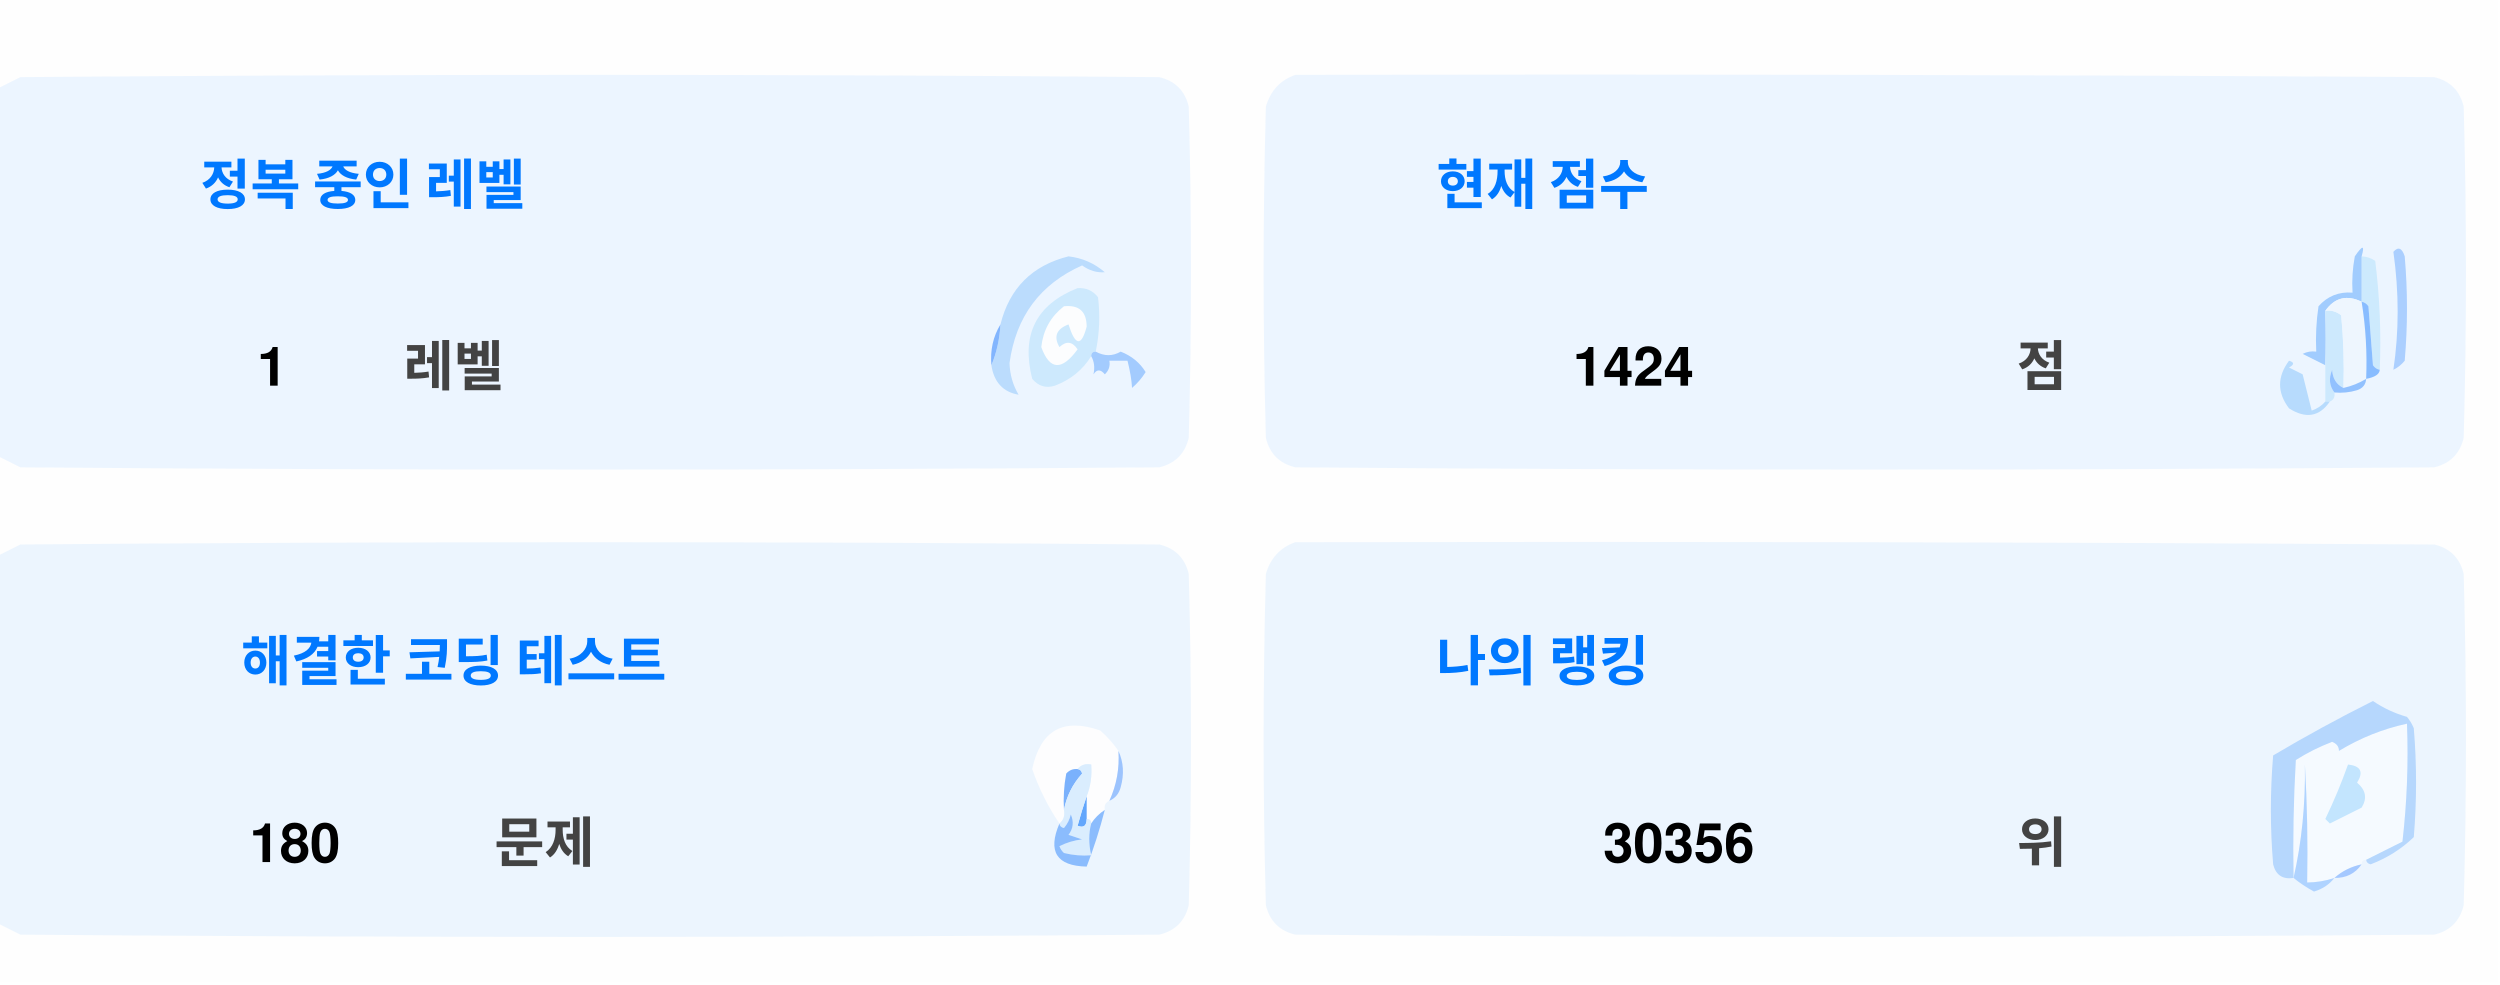
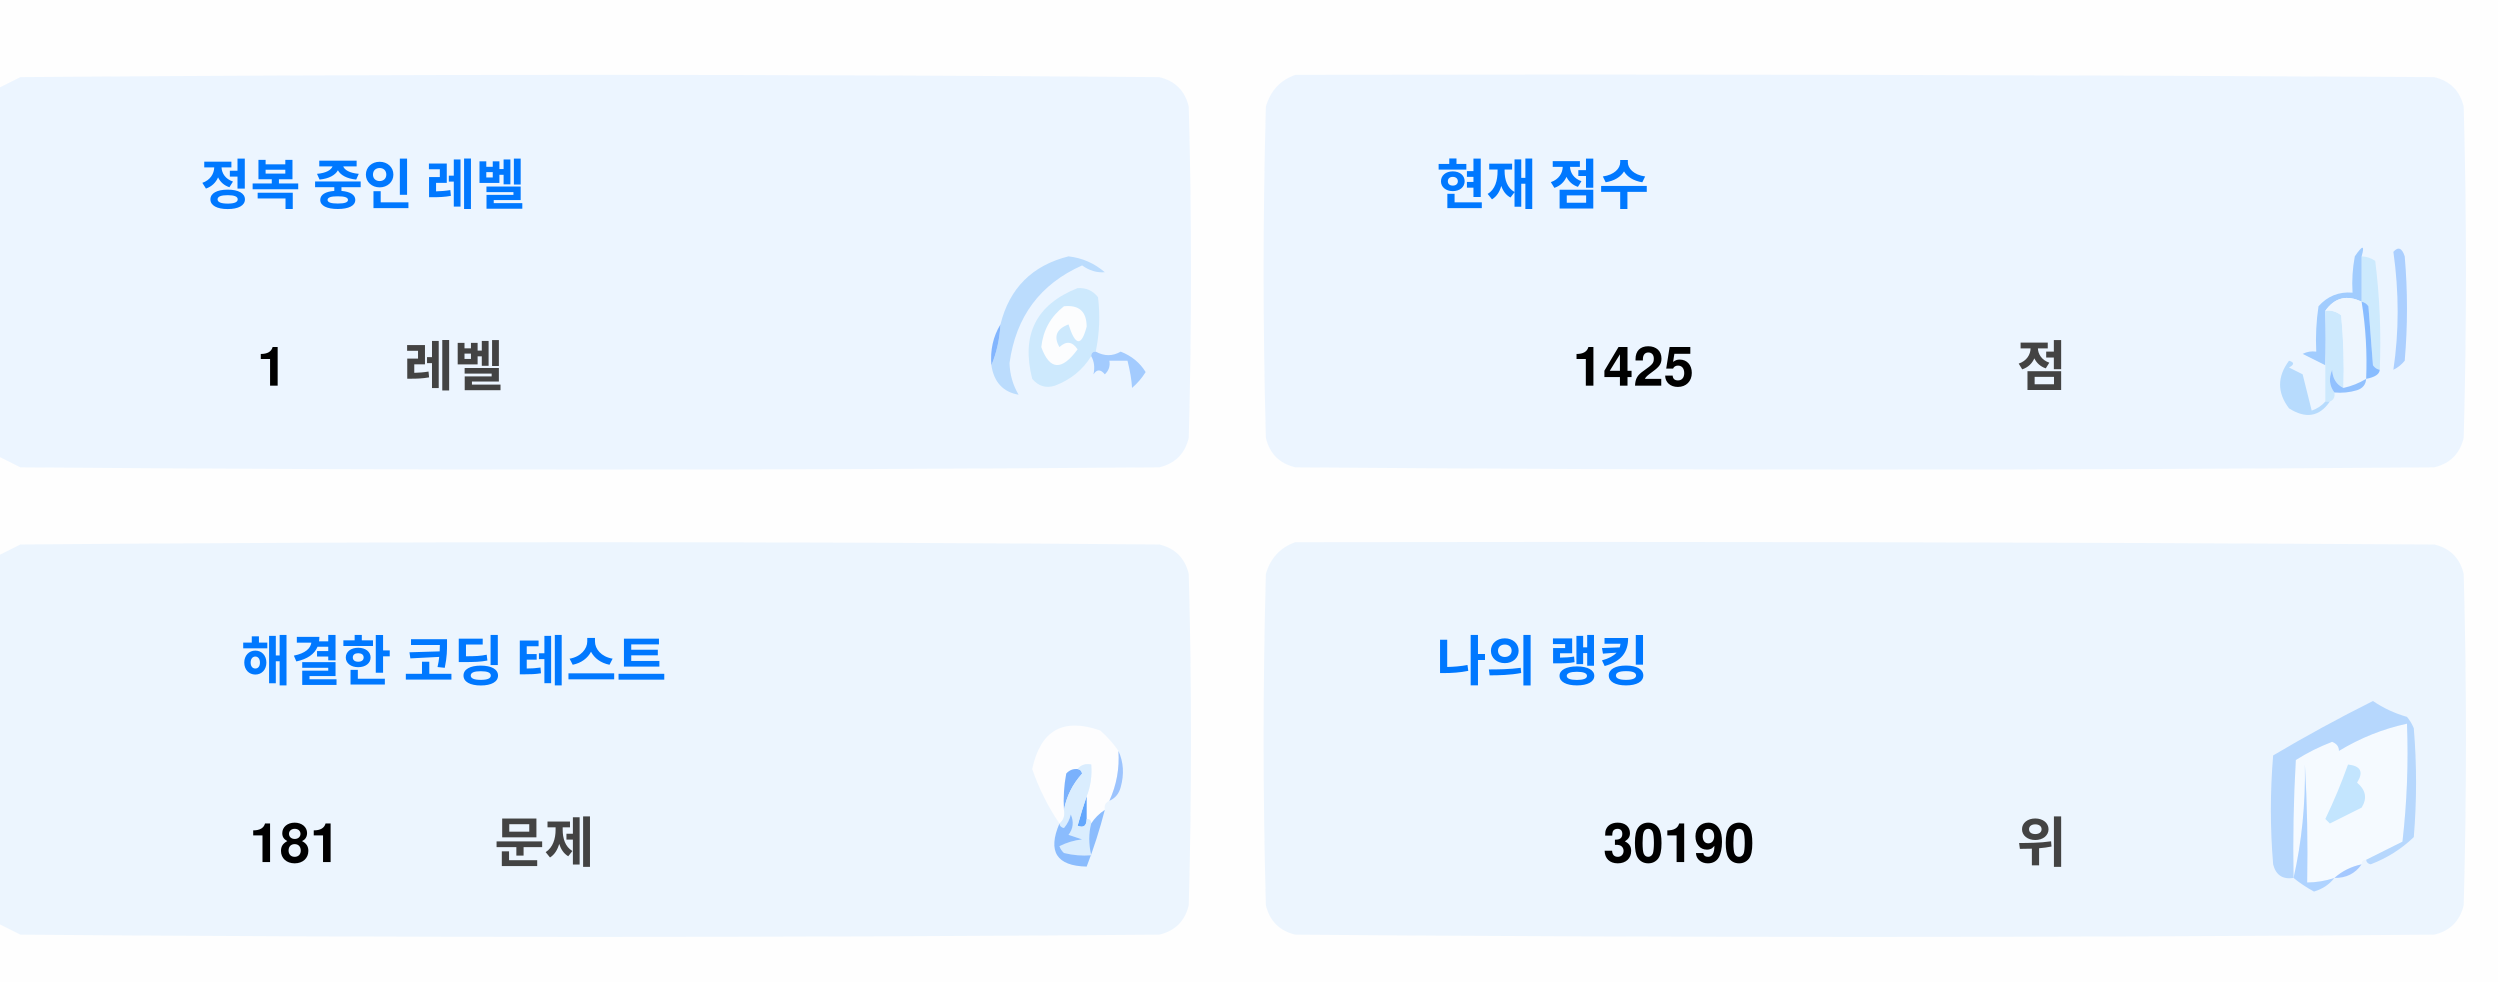
<svg xmlns="http://www.w3.org/2000/svg" version="1.1" width="551px" height="217px" style="shape-rendering:geometricPrecision; text-rendering:geometricPrecision; image-rendering:optimizeQuality; fill-rule:evenodd; clip-rule:evenodd">
  <style>.title {fill: #434343;font-size: 1rem;line-height: 1.5rem;font-weight: bold;font-family: -apple-system, BlinkMacSystemFont, Segoe UI, Helvetica, Arial, sans-serif, Apple Color Emoji, Segoe UI Emoji;}.desc {fill: #434343;font-size: 2.5rem;font-weight: bold;line-height: 1.5rem;font-family: -apple-system, BlinkMacSystemFont, Segoe UI, Helvetica, Arial, sans-serif, Apple Color Emoji, Segoe UI Emoji;}.desc-2 {fill: #434343;font-size: 1rem;font-weight: bold;line-height: 1.5rem;font-family: -apple-system, BlinkMacSystemFont, Segoe UI, Helvetica, Arial, sans-serif, Apple Color Emoji, Segoe UI Emoji;}.text, .desc {animation: twinkling 4s ease-in-out infinite;}@keyframes twinkling {40% { opacity: 1; }50% { opacity: 0.5; }60% { opacity: 1; }70% { opacity: 0.5; }80% { opacity: 1; }}</style>
  <g>
    <path style="opacity:1" fill="#fefefe" d="M -0.5,-0.5 C 183.167,-0.5 366.833,-0.5 550.5,-0.5C 550.5,71.833 550.5,144.167 550.5,216.5C 366.833,216.5 183.167,216.5 -0.5,216.5C -0.5,212.167 -0.5,207.833 -0.5,203.5C 1.14,204.32 2.807,205.153 4.5,206C 88.167,206.667 171.833,206.667 255.5,206C 259,205.167 261.167,203 262,199.5C 262.667,175.167 262.667,150.833 262,126.5C 261.167,123 259,120.833 255.5,120C 171.833,119.333 88.167,119.333 4.5,120C 2.807,120.847 1.14,121.68 -0.5,122.5C -0.5,115.167 -0.5,107.833 -0.5,100.5C 1.14,101.32 2.807,102.153 4.5,103C 88.167,103.667 171.833,103.667 255.5,103C 259,102.167 261.167,100 262,96.5C 262.667,72.167 262.667,47.833 262,23.5C 261.167,20 259,17.833 255.5,17C 171.833,16.333 88.167,16.333 4.5,17C 2.807,17.847 1.14,18.68 -0.5,19.5C -0.5,12.833 -0.5,6.167 -0.5,-0.5 Z" />
  </g>
  <g>
    <path style="opacity:1" fill="#ecf5ff" d="M -0.5,100.5 C -0.5,73.5 -0.5,46.5 -0.5,19.5C 1.14,18.68 2.807,17.847 4.5,17C 88.167,16.333 171.833,16.333 255.5,17C 259,17.833 261.167,20 262,23.5C 262.667,47.833 262.667,72.167 262,96.5C 261.167,100 259,102.167 255.5,103C 171.833,103.667 88.167,103.667 4.5,103C 2.807,102.153 1.14,101.32 -0.5,100.5 Z" />
  </g>
  <g>
    <path style="opacity:1" fill="#ecf5ff" d="M 285.5,16.5 C 369.167,16.333 452.834,16.5 536.5,17C 540,17.833 542.167,20 543,23.5C 543.667,47.833 543.667,72.167 543,96.5C 542.167,100 540,102.167 536.5,103C 452.833,103.667 369.167,103.667 285.5,103C 282,102.167 279.833,100 279,96.5C 278.333,72.167 278.333,47.833 279,23.5C 280.018,19.985 282.185,17.652 285.5,16.5 Z" />
  </g>
  <g>
    <path style="opacity:1" fill="#cdeafd" d="M 520.5,56.5 C 521.583,56.539 522.583,56.873 523.5,57.5C 524.498,65.472 524.831,73.472 524.5,81.5C 523.883,81.389 523.383,81.056 523,80.5C 522.667,76.167 522.333,71.833 522,67.5C 521.617,66.944 521.117,66.611 520.5,66.5C 520.5,63.167 520.5,59.833 520.5,56.5 Z" />
  </g>
  <g>
    <path style="opacity:1" fill="#abcfff" d="M 527.5,55.5 C 528.566,54.308 529.399,54.641 530,56.5C 530.667,64.167 530.667,71.833 530,79.5C 529.311,80.357 528.478,81.023 527.5,81.5C 528.758,73.08 528.758,64.414 527.5,55.5 Z" />
  </g>
  <g>
    <path style="opacity:1" fill="#bbdcfd" d="M 218.5,80.5 C 219.657,77.727 220.324,74.727 220.5,71.5C 222.49,63.51 227.49,58.51 235.5,56.5C 238.528,56.847 241.194,58.014 243.5,60C 241.744,60.141 240.078,59.641 238.5,58.5C 229.247,62.607 223.914,69.773 222.5,80C 222.565,82.526 223.232,84.859 224.5,87C 221.07,86.397 219.07,84.231 218.5,80.5 Z" />
  </g>
  <g>
    <path style="opacity:1" fill="#cde9fd" d="M 241.5,77.5 C 240.833,77.5 240.5,77.833 240.5,78.5C 238.628,81.529 235.961,83.695 232.5,85C 230.536,85.624 228.869,85.124 227.5,83.5C 225.021,73.791 228.354,67.124 237.5,63.5C 239.374,63.39 240.874,64.056 242,65.5C 242.497,69.524 242.331,73.524 241.5,77.5 Z" />
  </g>
  <g>
    <path style="opacity:1" fill="#fcfdfe" d="M 234.5,67.5 C 237.826,67.162 239.493,68.662 239.5,72C 238.334,76.434 237,76.267 235.5,71.5C 232.832,72.515 232.166,74.182 233.5,76.5C 235.017,75.089 236.351,75.256 237.5,77C 234.006,81.771 231.34,81.605 229.5,76.5C 229.904,72.771 231.571,69.771 234.5,67.5 Z" />
  </g>
  <g>
    <path style="opacity:1" fill="#a1ccfe" d="M 520.5,56.5 C 520.5,59.833 520.5,63.167 520.5,66.5C 517.238,64.922 514.572,65.589 512.5,68.5C 512.617,72.81 512.617,76.81 512.5,80.5C 510.86,79.68 509.193,78.847 507.5,78C 508.448,77.517 509.448,77.35 510.5,77.5C 510.335,74.15 510.502,70.817 511,67.5C 512.995,65.253 515.495,64.253 518.5,64.5C 518.336,61.813 518.503,59.146 519,56.5C 520.731,53.969 521.231,53.969 520.5,56.5 Z" />
  </g>
  <g>
    <path style="opacity:1" fill="#cde9fd" d="M 512.5,68.5 C 513.822,68.33 514.989,68.663 516,69.5C 516.499,74.823 516.666,80.156 516.5,85.5C 514.955,84.77 514.122,83.437 514,81.5C 513.22,83.387 513.387,85.054 514.5,86.5C 514.672,87.492 514.338,88.158 513.5,88.5C 513.167,88.5 512.833,88.5 512.5,88.5C 512.5,85.833 512.5,83.167 512.5,80.5C 512.617,76.81 512.617,72.81 512.5,68.5 Z" />
  </g>
  <g>
    <path style="opacity:1" fill="#eef6fe" d="M 520.5,66.5 C 521.407,72.106 521.74,77.773 521.5,83.5C 519.95,84.441 518.284,85.108 516.5,85.5C 516.666,80.156 516.499,74.823 516,69.5C 514.989,68.663 513.822,68.33 512.5,68.5C 514.572,65.589 517.238,64.922 520.5,66.5 Z" />
  </g>
  <g>
    <path style="opacity:1" fill="#88bcff" d="M 520.5,66.5 C 521.117,66.611 521.617,66.944 522,67.5C 522.333,71.833 522.667,76.167 523,80.5C 523.383,81.056 523.883,81.389 524.5,81.5C 524.445,82.469 523.445,83.136 521.5,83.5C 521.74,77.773 521.407,72.106 520.5,66.5 Z" />
  </g>
  <g>
    <path style="opacity:1" fill="#82b5fe" d="M 220.5,71.5 C 220.324,74.727 219.657,77.727 218.5,80.5C 218.215,77.171 218.882,74.171 220.5,71.5 Z" />
  </g>
  <g>
    <path style="opacity:1" fill="#a3cbfe" d="M 240.5,78.5 C 240.5,77.833 240.833,77.5 241.5,77.5C 243.391,78.536 245.224,78.536 247,77.5C 249.391,78.429 251.225,79.929 252.5,82C 251.681,83.319 250.681,84.486 249.5,85.5C 249.409,83.777 249.075,81.777 248.5,79.5C 247.167,79.5 245.833,79.5 244.5,79.5C 244.719,80.675 244.386,81.675 243.5,82.5C 242.575,81.359 241.741,81.359 241,82.5C 241.331,80.981 241.164,79.648 240.5,78.5 Z" />
  </g>
  <g>
    <path style="opacity:1" fill="#b7dbfd" d="M 512.5,88.5 C 512.833,88.5 513.167,88.5 513.5,88.5C 511.199,91.857 508.199,92.357 504.5,90C 501.872,86.535 501.872,83.035 504.5,79.5C 505.696,79.846 505.696,80.346 504.5,81C 505.5,81.5 506.5,82 507.5,82.5C 508.167,85.167 508.833,87.833 509.5,90.5C 510.739,90.058 511.739,89.391 512.5,88.5 Z" />
  </g>
  <g>
    <path style="opacity:1" fill="#92c1fe" d="M 516.5,85.5 C 518.284,85.108 519.95,84.441 521.5,83.5C 521.423,84.75 520.756,85.583 519.5,86C 517.866,86.493 516.199,86.66 514.5,86.5C 513.387,85.054 513.22,83.387 514,81.5C 514.122,83.437 514.955,84.77 516.5,85.5 Z" />
  </g>
  <g>
    <path style="opacity:1" fill="#ecf5fe" d="M -0.5,203.5 C -0.5,176.5 -0.5,149.5 -0.5,122.5C 1.14,121.68 2.807,120.847 4.5,120C 88.167,119.333 171.833,119.333 255.5,120C 259,120.833 261.167,123 262,126.5C 262.667,150.833 262.667,175.167 262,199.5C 261.167,203 259,205.167 255.5,206C 171.833,206.667 88.167,206.667 4.5,206C 2.807,205.153 1.14,204.32 -0.5,203.5 Z" />
  </g>
  <g>
    <path style="opacity:1" fill="#ecf5fe" d="M 285.5,119.5 C 369.167,119.333 452.834,119.5 536.5,120C 540,120.833 542.167,123 543,126.5C 543.667,150.833 543.667,175.167 543,199.5C 542.167,203 540,205.167 536.5,206C 452.833,206.667 369.167,206.667 285.5,206C 282,205.167 279.833,203 279,199.5C 278.333,175.167 278.333,150.833 279,126.5C 280.018,122.985 282.185,120.652 285.5,119.5 Z" />
  </g>
  <g>
    <path style="opacity:1" fill="#fdfdfe" d="M 246.5,165.5 C 246.758,169.367 246.092,173.034 244.5,176.5C 243.662,176.842 243.328,177.508 243.5,178.5C 242.272,179.306 241.272,180.306 240.5,181.5C 240.5,180.833 240.167,180.5 239.5,180.5C 239.5,178.833 239.5,177.167 239.5,175.5C 240.369,173.283 240.702,170.95 240.5,168.5C 239.209,168.263 238.209,168.596 237.5,169.5C 236.504,169.414 235.671,169.748 235,170.5C 234.503,173.146 234.336,175.813 234.5,178.5C 234.737,179.791 234.404,180.791 233.5,181.5C 230.986,177.806 228.986,173.806 227.5,169.5C 229.309,160.957 234.309,158.124 242.5,161C 244.07,162.397 245.404,163.897 246.5,165.5 Z" />
  </g>
  <g>
    <path style="opacity:1" fill="#f5faff" d="M 521.5,189.5 C 520.833,189.5 520.5,189.833 520.5,190.5C 518.181,190.992 516.181,191.992 514.5,193.5C 512.565,194.15 510.565,194.483 508.5,194.5C 508.666,185.827 508.5,177.16 508,168.5C 508.141,177.227 507.308,185.56 505.5,193.5C 505.334,184.827 505.5,176.16 506,167.5C 508.527,165.903 511.194,164.57 514,163.5C 515.011,163.892 515.511,164.559 515.5,165.5C 520.21,162.641 525.21,160.641 530.5,159.5C 530.831,168.192 530.498,176.859 529.5,185.5C 526.807,186.847 524.14,188.18 521.5,189.5 Z" />
  </g>
  <g>
    <path style="opacity:1" fill="#b6d7fd" d="M 521.5,189.5 C 524.14,188.18 526.807,186.847 529.5,185.5C 530.498,176.859 530.831,168.192 530.5,159.5C 525.21,160.641 520.21,162.641 515.5,165.5C 515.511,164.559 515.011,163.892 514,163.5C 511.194,164.57 508.527,165.903 506,167.5C 505.5,176.16 505.334,184.827 505.5,193.5C 503.089,193.863 501.589,192.863 501,190.5C 500.333,182.5 500.333,174.5 501,166.5C 508.173,162.246 515.507,158.246 523,154.5C 525.304,156.068 527.804,157.235 530.5,158C 531.126,158.75 531.626,159.584 532,160.5C 532.667,168.5 532.667,176.5 532,184.5C 529.292,187.111 526.125,189.111 522.5,190.5C 521.893,190.376 521.56,190.043 521.5,189.5 Z" />
  </g>
  <g>
    <path style="opacity:1" fill="#c3e5fe" d="M 517.5,168.5 C 520.317,168.801 520.984,170.134 519.5,172.5C 521.439,174.122 521.772,175.956 520.5,178C 518.167,179.167 515.833,180.333 513.5,181.5C 513.167,181.167 512.833,180.833 512.5,180.5C 514.414,176.515 516.081,172.515 517.5,168.5 Z" />
  </g>
  <g>
    <path style="opacity:1" fill="#7ab1fc" d="M 237.5,169.5 C 238.043,169.56 238.376,169.893 238.5,170.5C 236.395,172.836 235.062,175.503 234.5,178.5C 234.336,175.813 234.503,173.146 235,170.5C 235.671,169.748 236.504,169.414 237.5,169.5 Z" />
  </g>
  <g>
    <path style="opacity:1" fill="#afd3ff" d="M 514.5,193.5 C 513.378,194.947 511.878,195.947 510,196.5C 508.348,195.601 506.848,194.601 505.5,193.5C 507.308,185.56 508.141,177.227 508,168.5C 508.5,177.16 508.666,185.827 508.5,194.5C 510.565,194.483 512.565,194.15 514.5,193.5 Z" />
  </g>
  <g>
    <path style="opacity:1" fill="#9cc3fd" d="M 246.5,165.5 C 247.634,167.966 247.801,170.633 247,173.5C 246.623,174.942 245.79,175.942 244.5,176.5C 246.092,173.034 246.758,169.367 246.5,165.5 Z" />
  </g>
  <g>
    <path style="opacity:1" fill="#62a6fc" d="M 239.5,175.5 C 239.5,177.167 239.5,178.833 239.5,180.5C 239.483,182.028 238.816,182.528 237.5,182C 238.117,179.723 238.784,177.556 239.5,175.5 Z" />
  </g>
  <g>
    <path style="opacity:1" fill="#daedfe" d="M 237.5,169.5 C 238.209,168.596 239.209,168.263 240.5,168.5C 240.702,170.95 240.369,173.283 239.5,175.5C 238.784,177.556 238.117,179.723 237.5,182C 238.816,182.528 239.483,182.028 239.5,180.5C 240.167,180.5 240.5,180.833 240.5,181.5C 239.918,183.669 239.918,186.002 240.5,188.5C 238.473,188.662 236.473,188.495 234.5,188C 234.043,187.586 233.709,187.086 233.5,186.5C 235.078,185.702 236.744,185.202 238.5,185C 237.5,184.667 236.5,184.333 235.5,184C 236.554,182.612 236.72,181.112 236,179.5C 235.751,180.624 235.251,181.624 234.5,182.5C 233.893,182.376 233.56,182.043 233.5,181.5C 234.404,180.791 234.737,179.791 234.5,178.5C 235.062,175.503 236.395,172.836 238.5,170.5C 238.376,169.893 238.043,169.56 237.5,169.5 Z" />
  </g>
  <g>
    <path style="opacity:1" fill="#8bbcfd" d="M 243.5,178.5 C 242.395,182.803 241.062,186.969 239.5,191C 232.857,190.847 230.857,187.68 233.5,181.5C 233.56,182.043 233.893,182.376 234.5,182.5C 235.251,181.624 235.751,180.624 236,179.5C 236.72,181.112 236.554,182.612 235.5,184C 236.5,184.333 237.5,184.667 238.5,185C 236.744,185.202 235.078,185.702 233.5,186.5C 233.709,187.086 234.043,187.586 234.5,188C 236.473,188.495 238.473,188.662 240.5,188.5C 239.918,186.002 239.918,183.669 240.5,181.5C 241.272,180.306 242.272,179.306 243.5,178.5 Z" />
  </g>
  <g>
    <path style="opacity:1" fill="#a4c8ff" d="M 520.5,190.5 C 519.089,192.539 517.089,193.539 514.5,193.5C 516.181,191.992 518.181,190.992 520.5,190.5 Z" />
  </g>
  <text text-anchor="middle" x="80" y="45" class="title" style="fill:#0078ff;" stroke="#none" stroke-width="1">정복 중인 레벨</text>
  <text text-anchor="middle" x="60" y="85" class="desc" style="fill:#000000;" stroke="#none" stroke-width="1">1</text>
  <text text-anchor="middle" x="100" y="85" class="desc-2" style="fill:#434343;" stroke="#none" stroke-width="1">레벨</text>
  <text text-anchor="middle" x="340" y="45" class="title" style="fill:#0078ff;" stroke="#none" stroke-width="1">현재 점수</text>
-   <text text-anchor="middle" x="360" y="85" class="desc" style="fill:#000000;" stroke="#none" stroke-width="1">1424</text>
+   <text text-anchor="middle" x="360" y="85" class="desc" style="fill:#000000;" stroke="#none" stroke-width="1">1425</text>
  <text text-anchor="middle" x="450" y="85" class="desc-2" style="fill:#434343;" stroke="#none" stroke-width="1">점</text>
  <text text-anchor="middle" x="100" y="150" class="title" style="fill:#0078ff;" stroke="#none" stroke-width="1">해결한 코딩 테스트</text>
-   <text text-anchor="middle" x="65" y="190" class="desc" style="fill:#000000;" stroke="#none" stroke-width="1">180</text>
+   <text text-anchor="middle" x="65" y="190" class="desc" style="fill:#000000;" stroke="#none" stroke-width="1">181</text>
  <text text-anchor="middle" x="120" y="190" class="desc-2" style="fill:#434343;" stroke="#none" stroke-width="1">문제</text>
  <text text-anchor="middle" x="340" y="150" class="title" style="fill:#0078ff;" stroke="#none" stroke-width="1">나의 랭킹</text>
-   <text text-anchor="middle" x="370" y="190" class="desc" style="fill:#000000;" stroke="#none" stroke-width="1">30356</text>
+   <text text-anchor="middle" x="370" y="190" class="desc" style="fill:#000000;" stroke="#none" stroke-width="1">30190</text>
  <text text-anchor="middle" x="450" y="190" class="desc-2" style="fill:#434343;" stroke="#none" stroke-width="1">위</text>
</svg>
